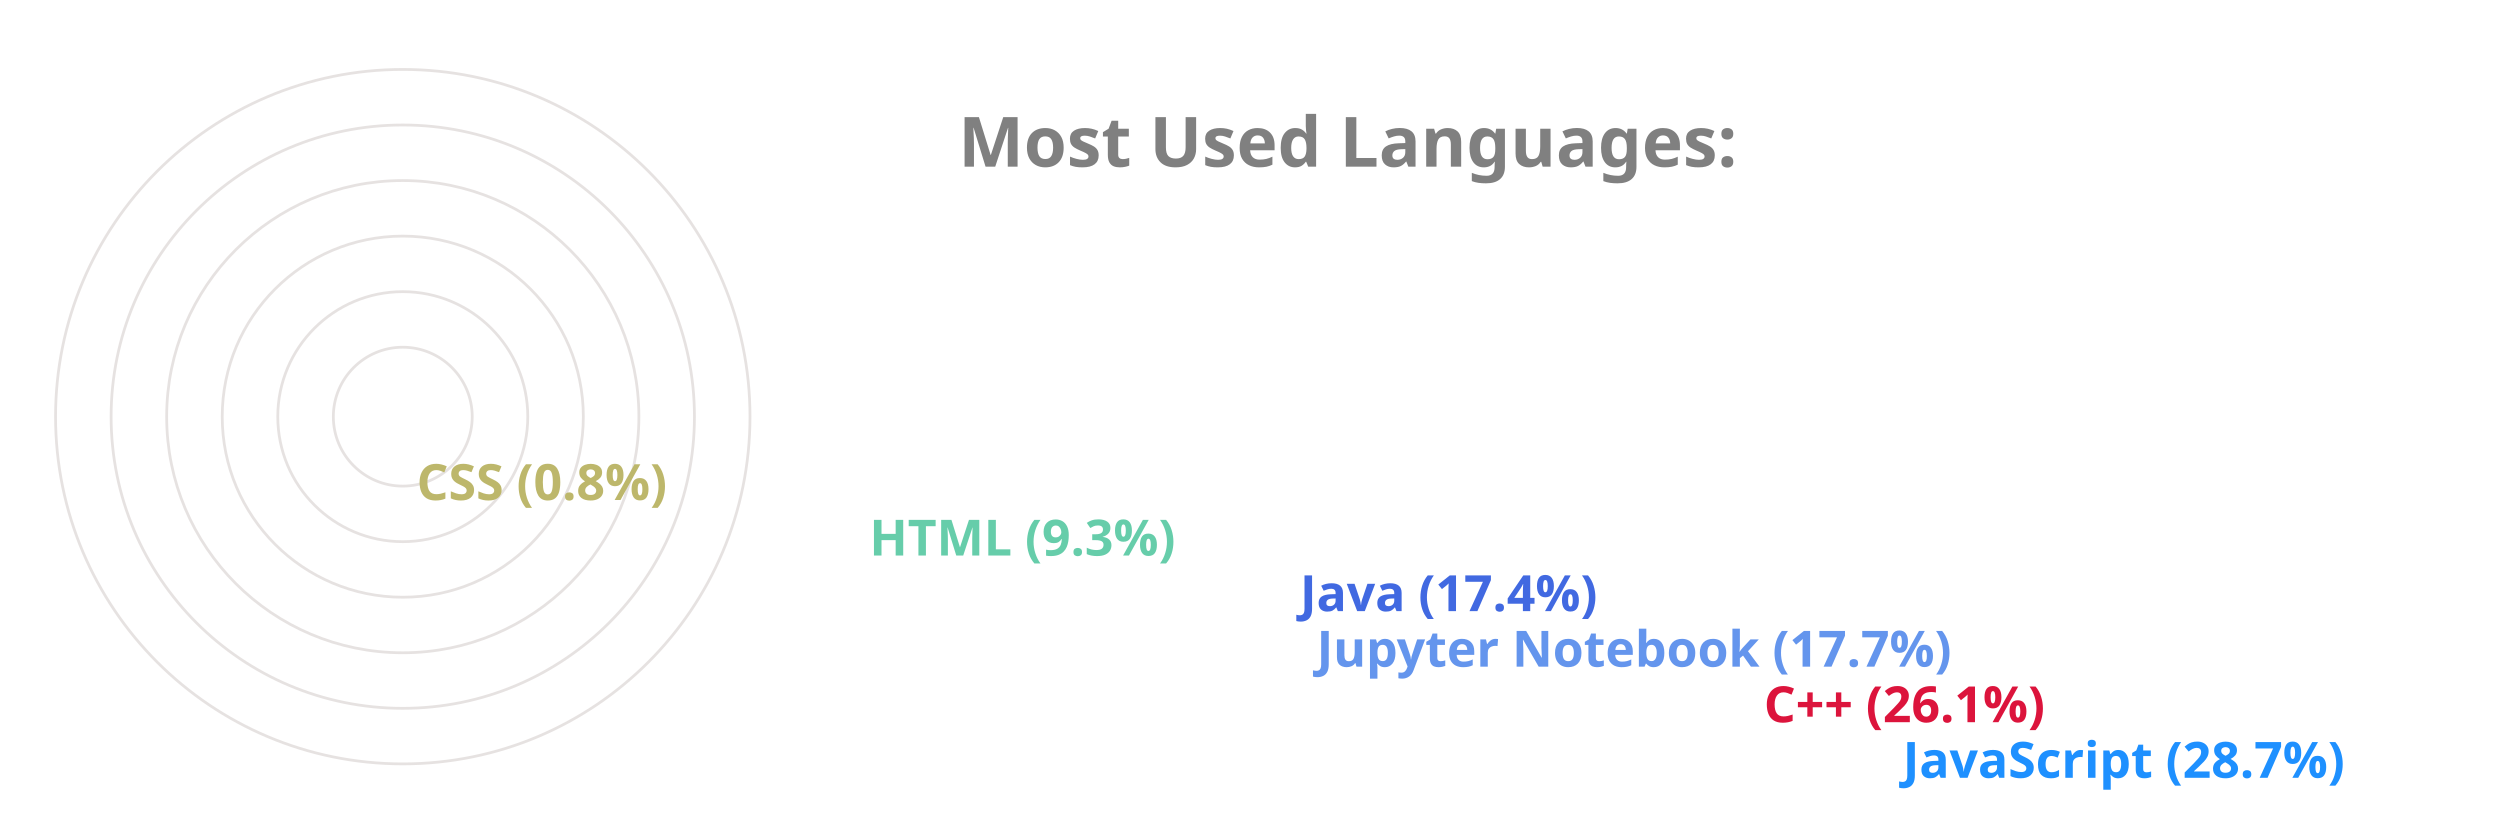
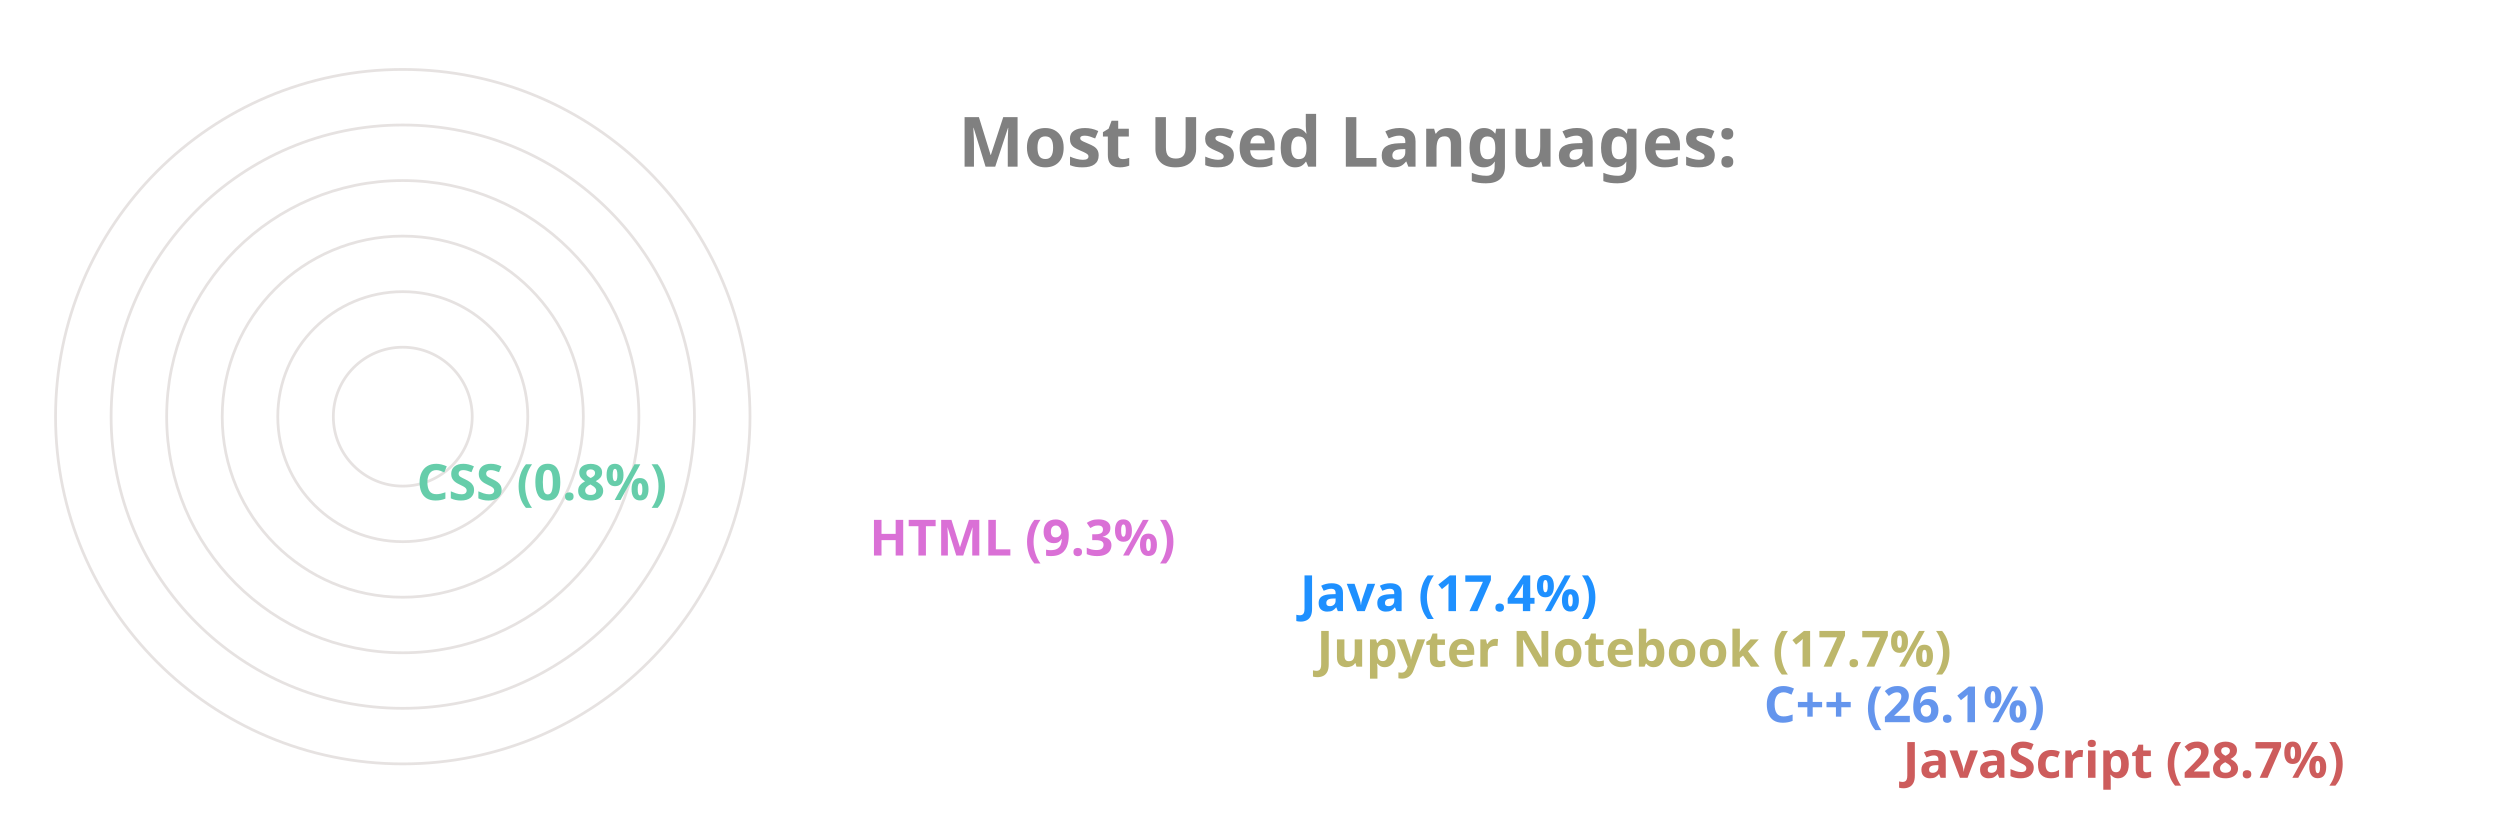
<svg xmlns="http://www.w3.org/2000/svg" viewBox="0 0 650 300" height="200px" width="600px">
  <style>
		.label {
			font: bold 25px sans-serif;
			color: #404040;
			-webkit-text-stroke: 1px white;
	  	}
		.name {
			font: bold 18px sans-serif;
			color: #404040;
	  	}

		.line {
			stroke-dasharray: 1000;
			stroke-dashoffset: 1000;
			animation: dash 3.5s ease-in-out forwards;	
			animation-iteration-count: infinite;
			animation-direction: alternate-reverse;
		}

		.path {
			stroke-dasharray: 1000;
			stroke-dashoffset: 1000;
			animation: dash 3.5s ease-in-out forwards;	
			animation-iteration-count: infinite;
			animation-direction: alternate-reverse;
		}
		  
		@keyframes dash {
			to {
				stroke-dashoffset: 0;
			}
		}

	</style>
  <g stroke="#E6E2E1" fill="none" stroke-width="1">
    <circle cx="20" cy="150" r="125" />
    <circle cx="20" cy="150" r="105" />
    <circle cx="20" cy="150" r="85" />
    <circle cx="20" cy="150" r="65" />
    <circle cx="20" cy="150" r="45" />
    <circle cx="20" cy="150" r="25" />
  </g>
  <g fill="none" stroke-width="20" class="line">
-     <line x2="550" y2="275" x1="20" y1="275" stroke="DodgerBlue" />
-     <line x2="500" y2="255" x1="20" y1="255" stroke="Crimson" />
-     <line x2="339" y2="235" x1="20" y1="235" stroke="CornflowerBlue" />
-     <line x2="333" y2="215" x1="20" y1="215" stroke="RoyalBlue" />
-     <line x2="178" y2="195" x1="20" y1="195" stroke="MediumAquaMarine" />
-     <line x2="15" y2="175" x1="20" y1="175" stroke="DarkKhaki" />
+     <line x2="550" y2="275" x1="20" y1="275" stroke="IndianRed" />
+     <line x2="500" y2="255" x1="20" y1="255" stroke="CornflowerBlue" />
+     <line x2="339" y2="235" x1="20" y1="235" stroke="DarkKhaki" />
+     <line x2="333" y2="215" x1="20" y1="215" stroke="DodgerBlue" />
+     <line x2="178" y2="195" x1="20" y1="195" stroke="Orchid" />
+     <line x2="15" y2="175" x1="20" y1="175" stroke="MediumAquaMarine" />
  </g>
  <g fill="none" stroke-width="20" stroke-linecap="round" class="path">
-     <path d="M 20 275 A 125 125 45 0 1 -89 89" stroke="DodgerBlue" />
-     <path d="M 20 255 A 105 105 45 0 1 -74 103" stroke="Crimson" />
-     <path d="M 20 235 A 85 85 45 0 1 -60 123" stroke="CornflowerBlue" />
-     <path d="M 20 215 A 65 65 45 0 1 -42 130" stroke="RoyalBlue" />
-     <path d="M 20 195 A 45 45 45 0 1 -24 142" stroke="MediumAquaMarine" />
-     <path d="M 20 175 A 25 25 45 0 1 -4 149" stroke="DarkKhaki" />
+     <path d="M 20 275 A 125 125 45 0 1 -89 89" stroke="IndianRed" />
+     <path d="M 20 255 A 105 105 45 0 1 -74 103" stroke="CornflowerBlue" />
+     <path d="M 20 235 A 85 85 45 0 1 -60 123" stroke="DarkKhaki" />
+     <path d="M 20 215 A 65 65 45 0 1 -42 130" stroke="DodgerBlue" />
+     <path d="M 20 195 A 45 45 45 0 1 -24 142" stroke="Orchid" />
+     <path d="M 20 175 A 25 25 45 0 1 -4 149" stroke="MediumAquaMarine" />
  </g>
  <g class="name">
-     <text x="560" y="280" fill="DodgerBlue">JavaScript (28.7%)</text>
-     <text x="510" y="260" fill="Crimson">C++ (26.1%)</text>
-     <text x="349" y="240" fill="CornflowerBlue">Jupyter Notebook (17.7%)</text>
-     <text x="343" y="220" fill="RoyalBlue">Java (17.4%)</text>
-     <text x="188" y="200" fill="MediumAquaMarine">HTML (9.3%)</text>
-     <text x="25" y="180" fill="DarkKhaki">CSS (0.8%)</text>
+     <text x="560" y="280" fill="IndianRed">JavaScript (28.7%)</text>
+     <text x="510" y="260" fill="CornflowerBlue">C++ (26.1%)</text>
+     <text x="349" y="240" fill="DarkKhaki">Jupyter Notebook (17.7%)</text>
+     <text x="343" y="220" fill="DodgerBlue">Java (17.4%)</text>
+     <text x="188" y="200" fill="Orchid">HTML (9.3%)</text>
+     <text x="25" y="180" fill="MediumAquaMarine">CSS (0.8%)</text>
  </g>
  <g class="label">
    <text x="220" y="60" fill="grey">Most Used Languages:</text>
  </g>
</svg>
